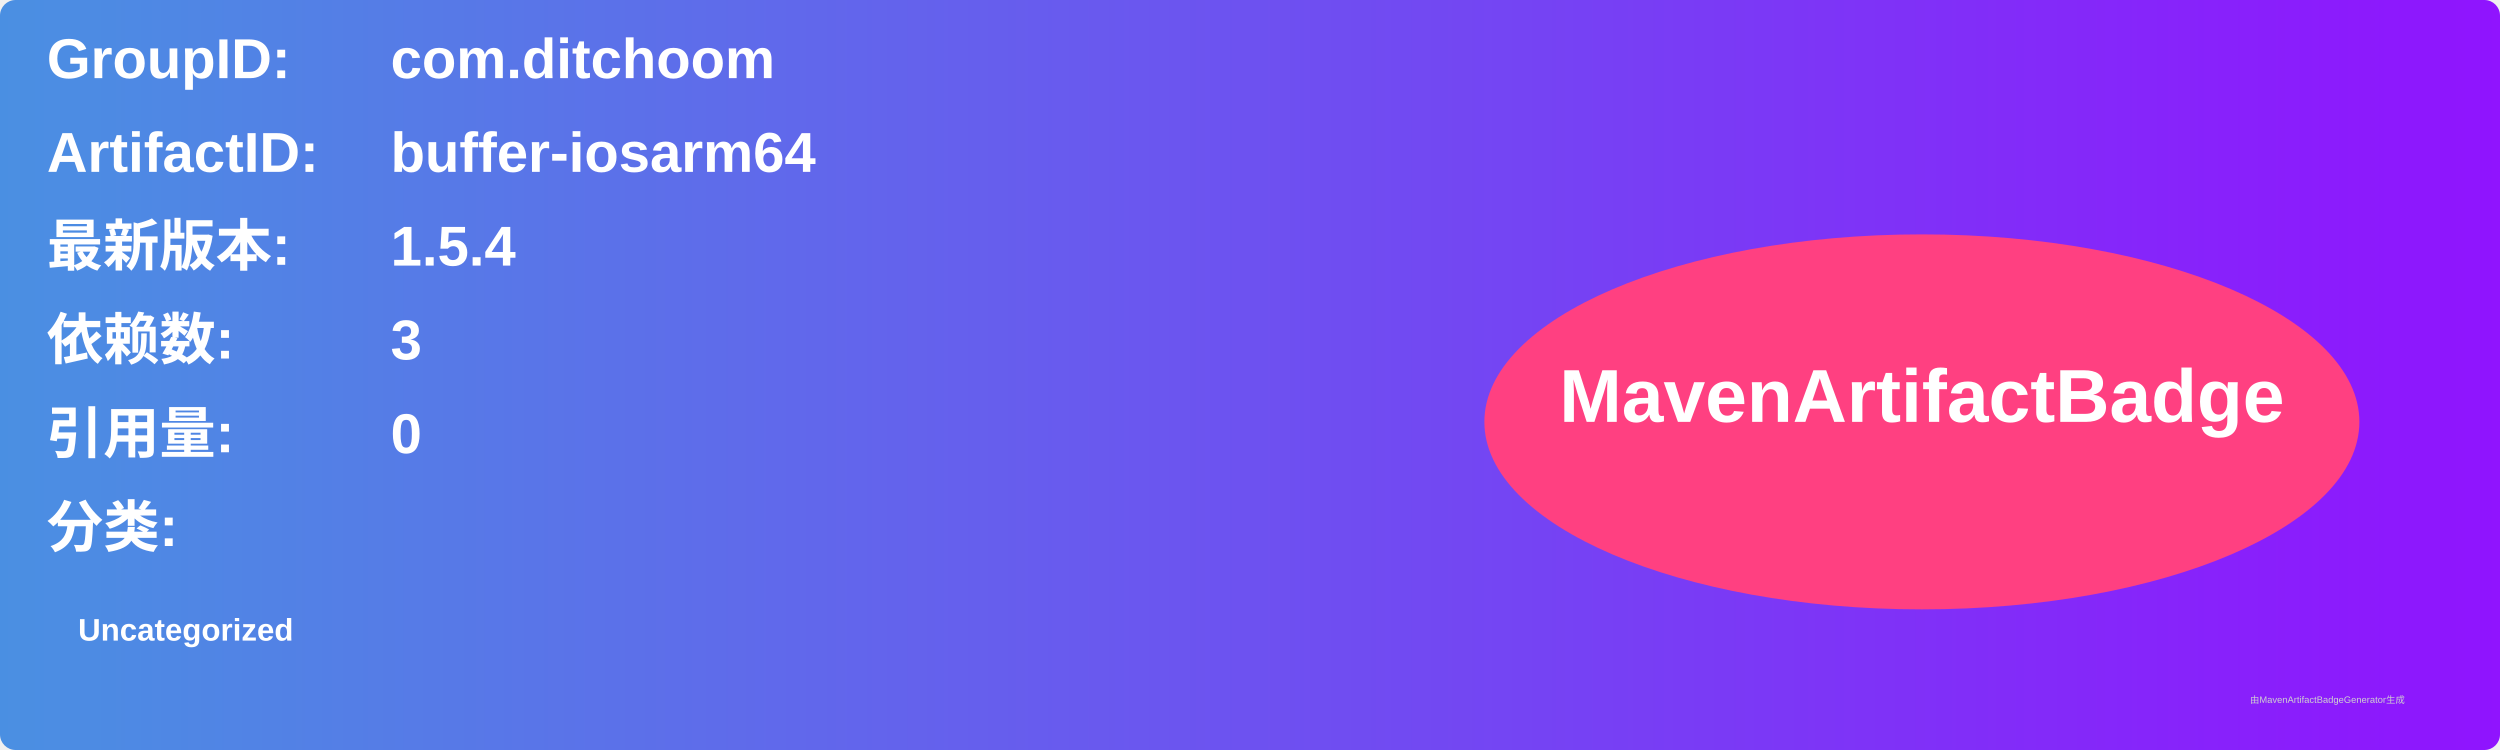
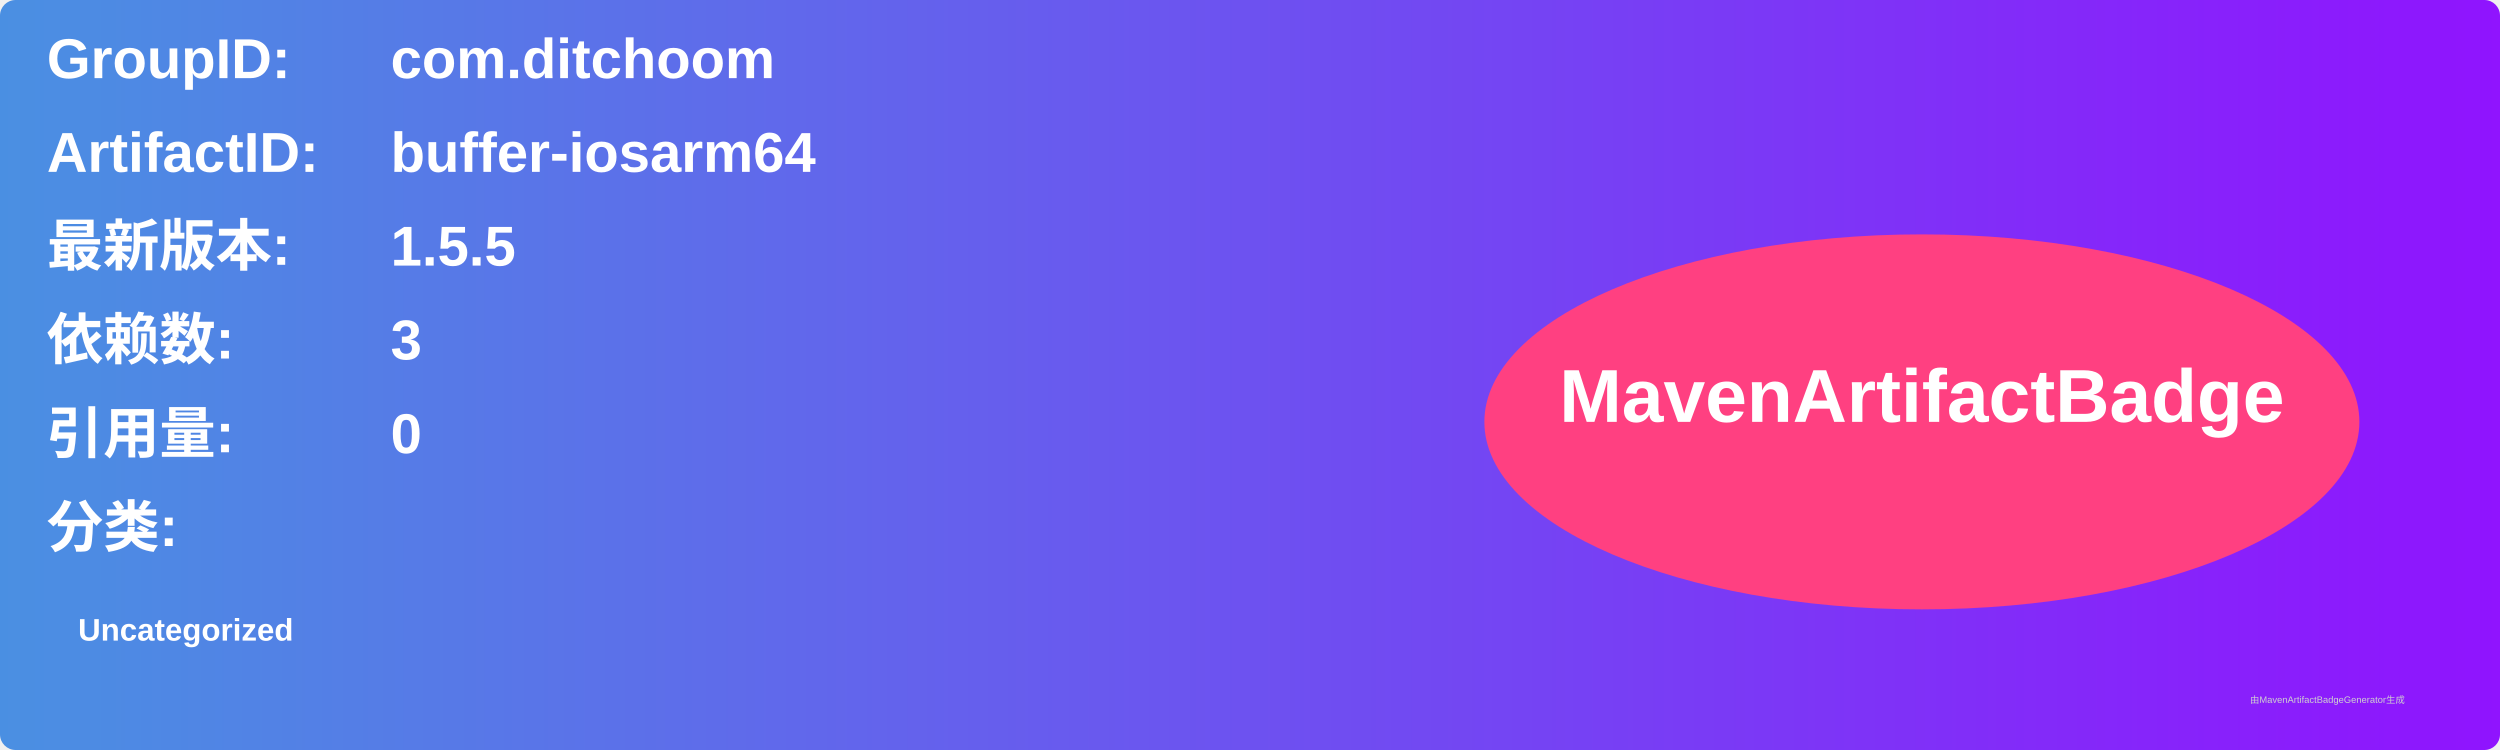
<svg xmlns="http://www.w3.org/2000/svg" width="800" height="240" viewBox="0 0 800 240">
  <linearGradient id="grad" x1="0%" y1="0%" x2="100%" y2="0%">
    <stop offset="0%" stop-color="#4a90e2" />
    <stop offset="100%" stop-color="#9013fe" />
  </linearGradient>
  <rect width="100%" height="100%" rx="5" ry="5" fill="url(#grad)" />
  <g transform="translate(15, 15)">
    <text x="0" y="10" font-family="Arial" font-size="18" fill="white" font-weight="bold" width="260">GroupID:</text>
    <text x="110" y="10" font-family="Arial" font-size="18" fill="white" font-weight="bold" width="460">com.ditchoom</text>
    <text x="0" y="40" font-family="Arial" font-size="18" fill="white" font-weight="bold" width="260">ArtifactID:</text>
    <text x="110" y="40" font-family="Arial" font-size="18" fill="white" font-weight="bold" width="460">buffer-iosarm64</text>
    <text x="0" y="70" font-family="Arial" font-size="18" fill="white" font-weight="bold">最新版本:</text>
    <text x="110" y="70" font-family="Arial" font-size="18" fill="white" font-weight="bold">
-       <tspan font-weight="bold">1.5.4</tspan>
+       <tspan font-weight="bold">1.5.5</tspan>
    </text>
    <text x="0" y="100" font-family="Arial" font-size="18" fill="white" font-weight="bold">依赖数: </text>
    <text x="110" y="100" font-family="Arial" font-size="18" fill="white">
      <tspan font-weight="bold">3</tspan>
    </text>
    <text x="0" y="130" font-family="Arial" font-size="18" fill="white" font-weight="bold">引用量: </text>
    <text x="110" y="130" font-family="Arial" font-size="18" fill="white">
      <tspan font-weight="bold">0</tspan>
    </text>
    <text x="0" y="160" font-family="Arial" font-size="18" fill="white" font-weight="bold">分类:</text>
    <text x="10" y="190" font-family="Arial" font-size="10" fill="white">
      <tspan font-weight="bold">Uncategorized</tspan>
    </text>
    <ellipse cx="600" cy="120" rx="140" ry="60" fill="#ff4081" />
    <text x="600" y="120" text-anchor="middle" font-family="Arial" font-size="24" fill="white" font-weight="bold">MavenArtifactBadge</text>
  </g>
  <text x="720" y="225" font-family="Arial" font-size="3" fill="#d0d0d0">由MavenArtifactBadgeGenerator生成</text>
</svg>
